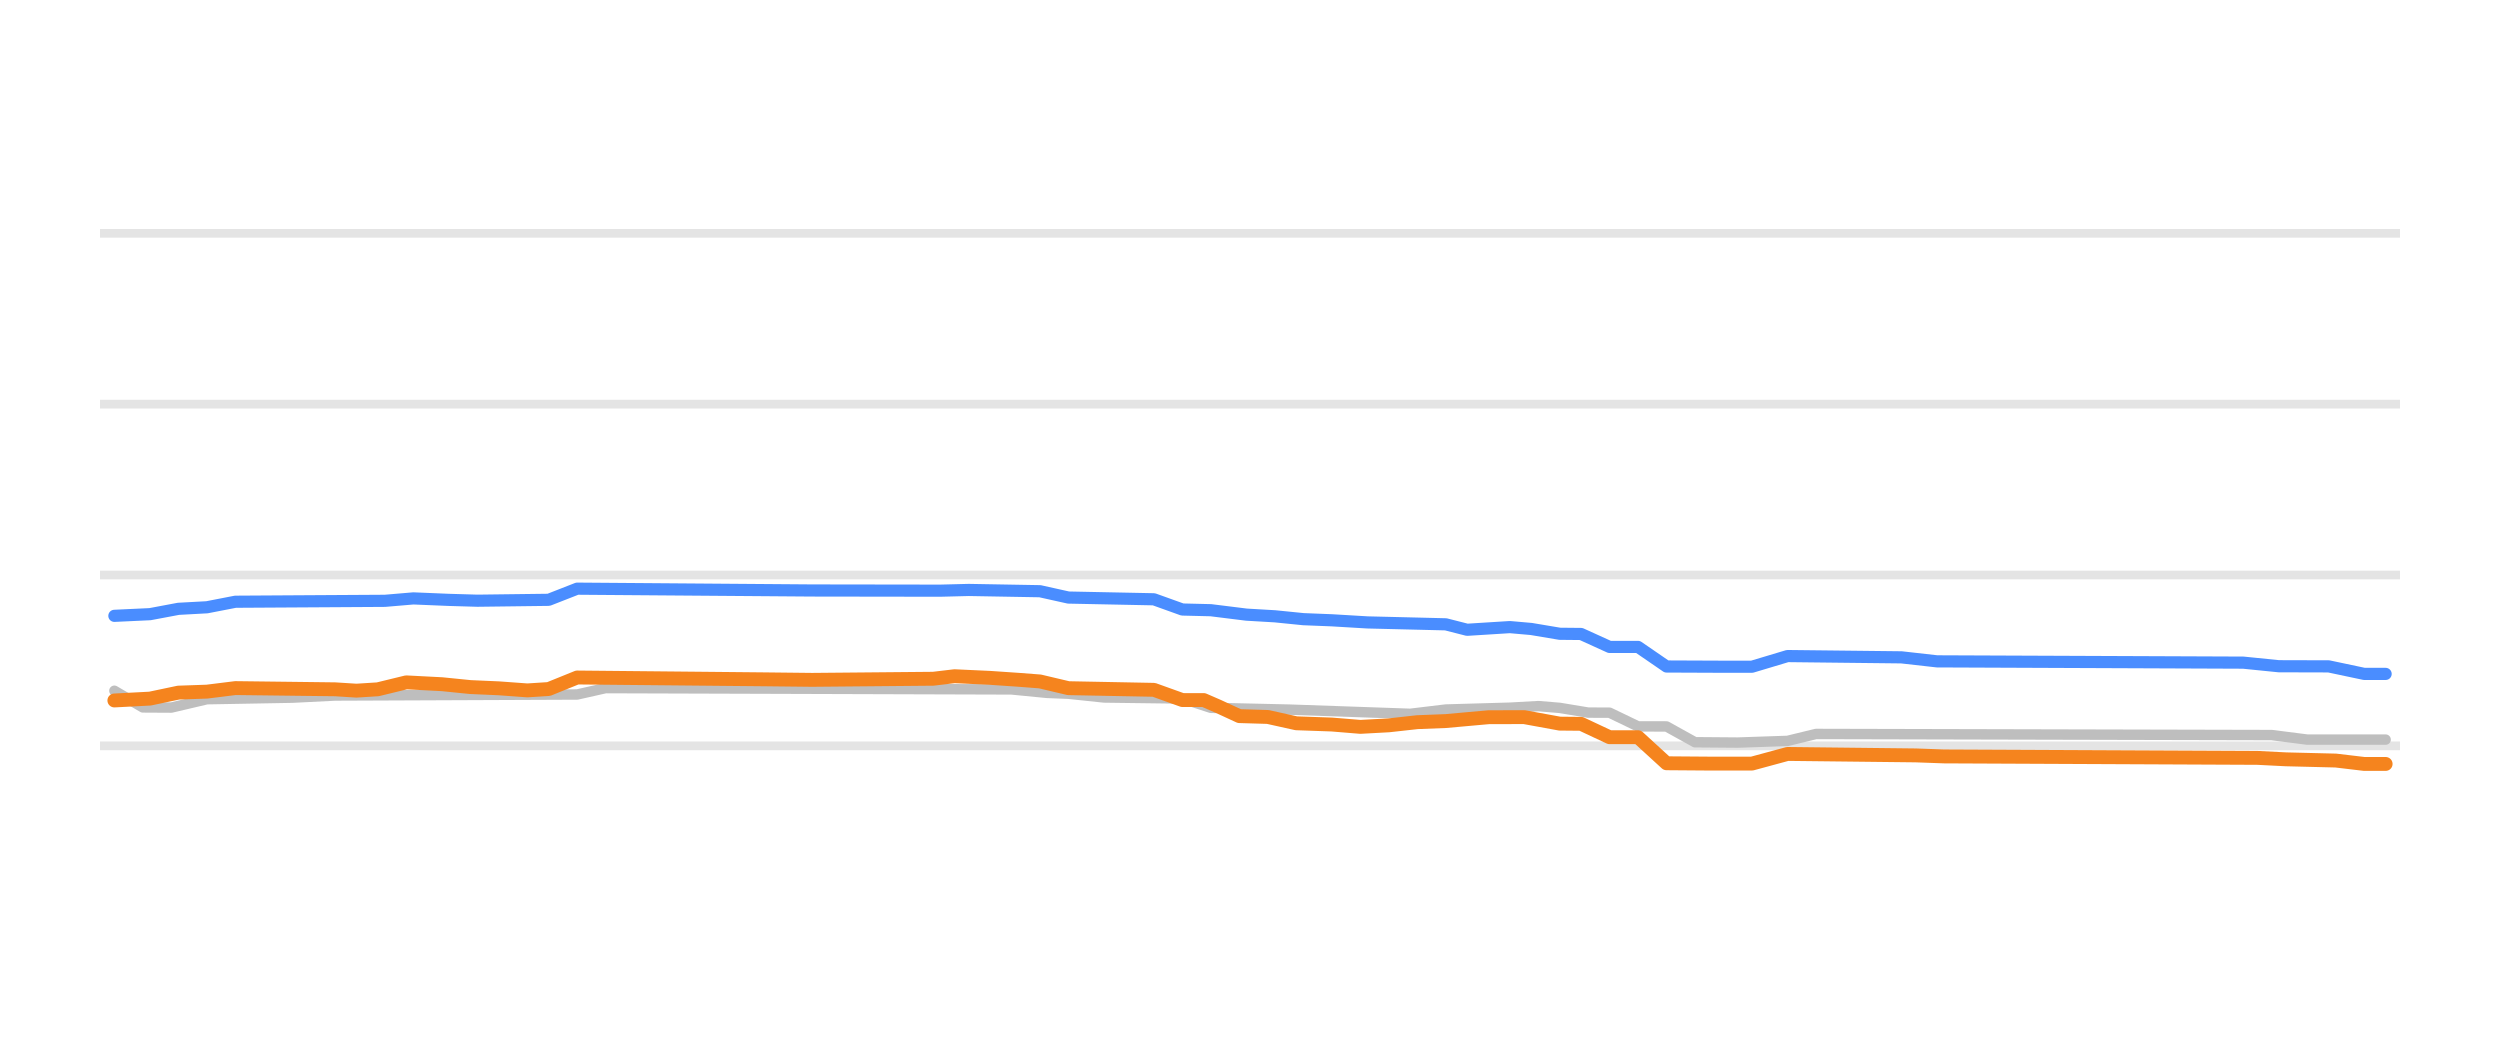
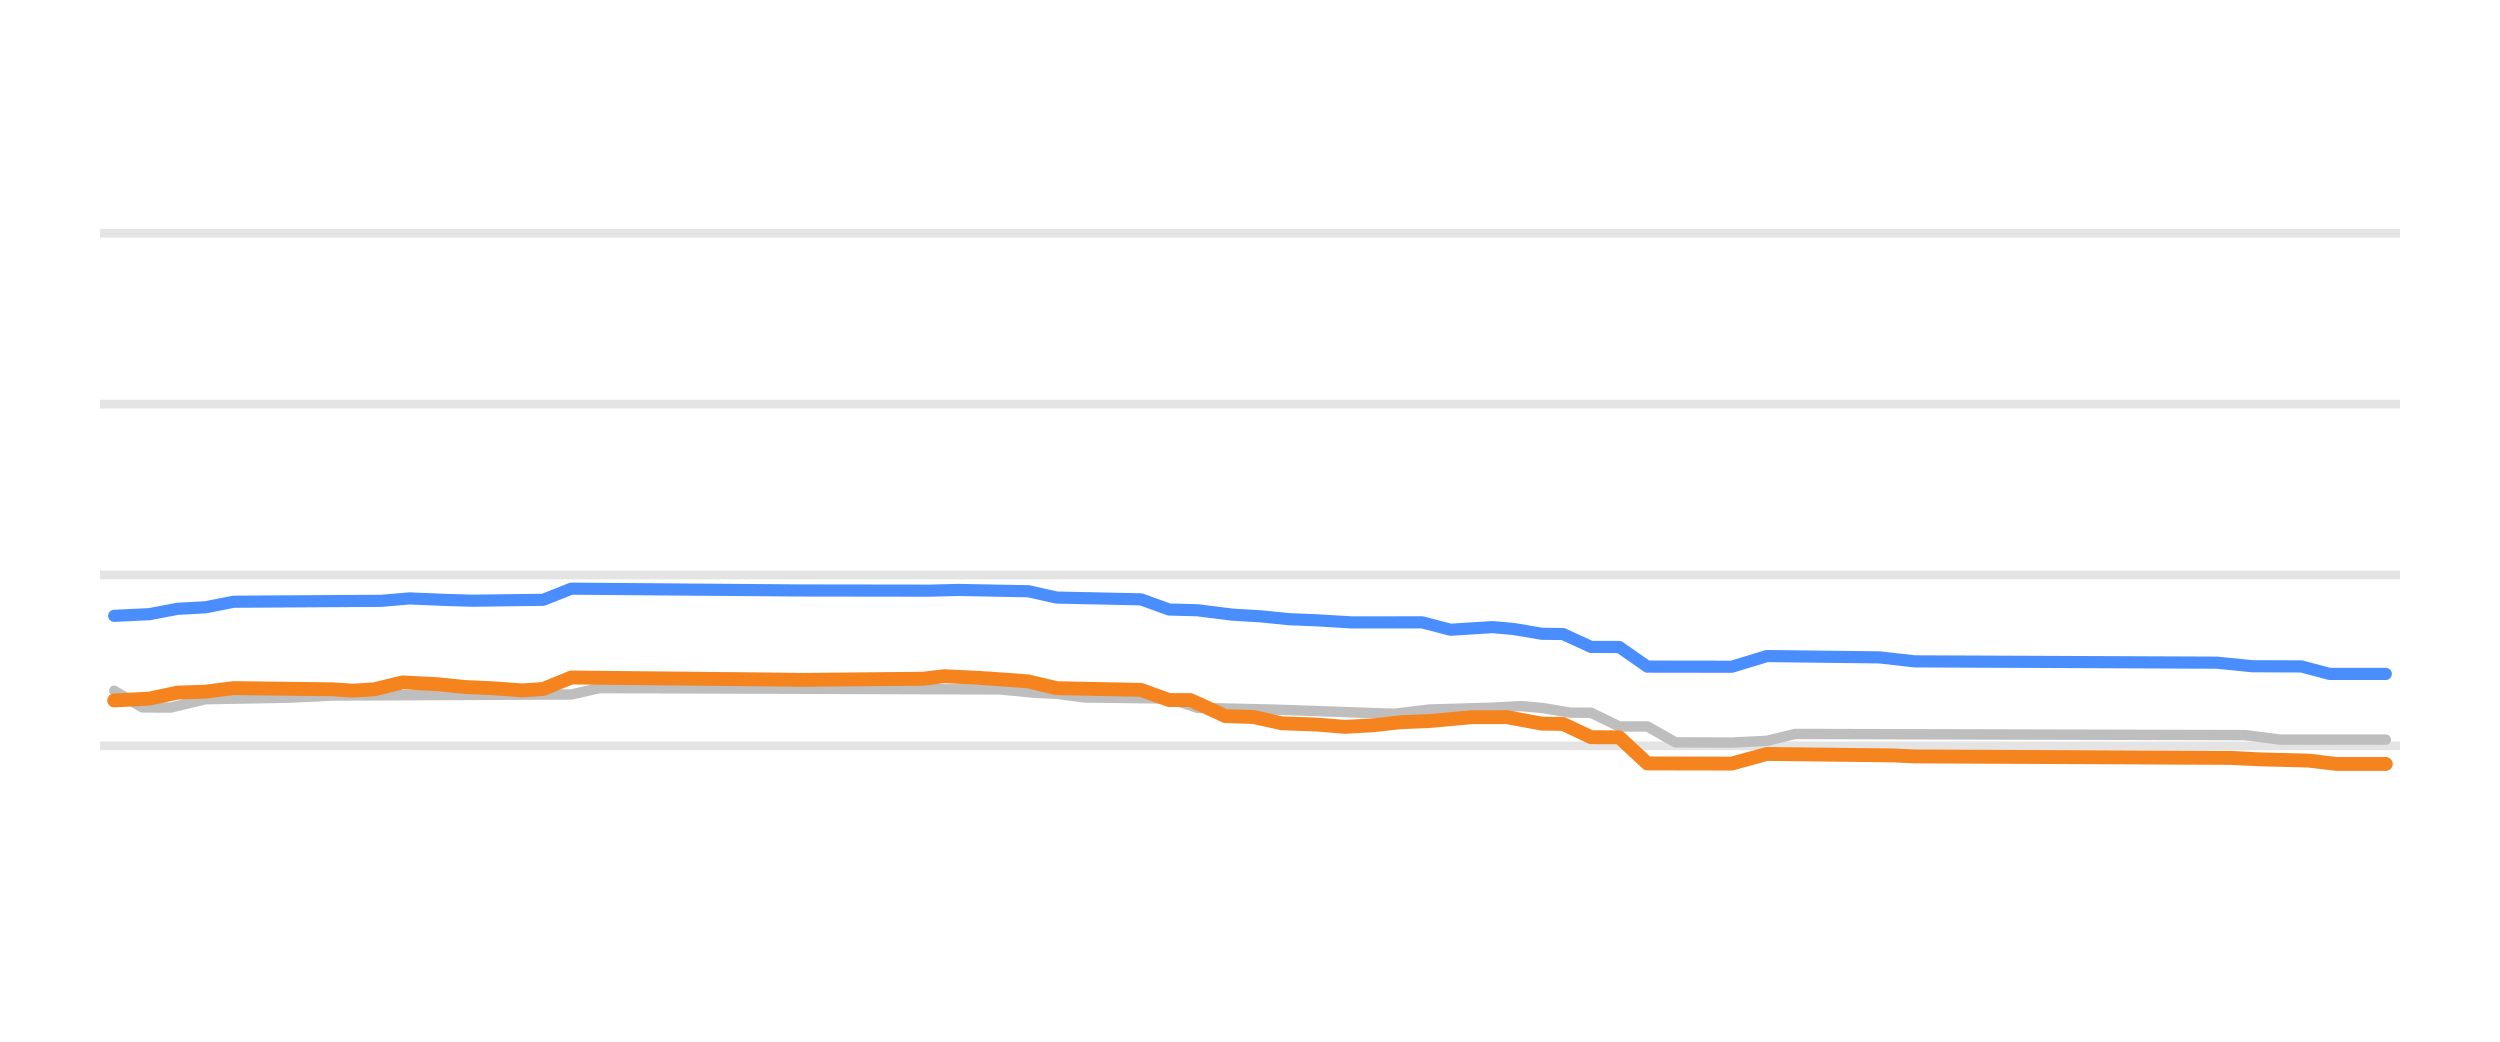
<svg xmlns="http://www.w3.org/2000/svg" width="144pt" height="60pt" viewBox="0 0 144 60" version="1.1">
  <defs>
    <style type="text/css">*{stroke-linejoin: round; stroke-linecap: butt}</style>
  </defs>
  <g id="figure_1">
    <g id="patch_1">
      <path d="M 0 60  L 144 60  L 144 0  L 0 0  L 0 60  z " style="fill: none; opacity: 0" />
    </g>
    <g id="axes_1">
      <g id="patch_2">
        <path d="M 5.76 52.8  L 138.24 52.8  L 138.24 3.6  L 5.76 3.6  L 5.76 52.8  z " style="fill: none" />
      </g>
      <g id="matplotlib.axis_1" />
      <g id="matplotlib.axis_2" />
      <g id="line2d_1">
-         <path d="M 5.76 42.96  L 138.24 42.96  " clip-path="url(#p1e1e8b879c)" style="fill: none; stroke: #b2b2b2; stroke-opacity: 0.35; stroke-width: 0.5; stroke-linecap: square" />
+         <path d="M 5.76 42.96  L 138.24 42.96  " clip-path="url(#pd14b39ccd1)" style="fill: none; stroke: #b2b2b2; stroke-opacity: 0.35; stroke-width: 0.5; stroke-linecap: square" />
      </g>
      <g id="line2d_2">
-         <path d="M 5.76 33.12  L 138.24 33.12  " clip-path="url(#p1e1e8b879c)" style="fill: none; stroke: #b2b2b2; stroke-opacity: 0.35; stroke-width: 0.5; stroke-linecap: square" />
+         <path d="M 5.76 33.12  L 138.24 33.12  " clip-path="url(#pd14b39ccd1)" style="fill: none; stroke: #b2b2b2; stroke-opacity: 0.35; stroke-width: 0.5; stroke-linecap: square" />
      </g>
      <g id="line2d_3">
-         <path d="M 5.76 23.28  L 138.24 23.28  " clip-path="url(#p1e1e8b879c)" style="fill: none; stroke: #b2b2b2; stroke-opacity: 0.35; stroke-width: 0.5; stroke-linecap: square" />
+         <path d="M 5.76 23.28  L 138.24 23.28  " clip-path="url(#pd14b39ccd1)" style="fill: none; stroke: #b2b2b2; stroke-opacity: 0.35; stroke-width: 0.5; stroke-linecap: square" />
      </g>
      <g id="line2d_4">
-         <path d="M 5.76 13.44  L 138.24 13.44  " clip-path="url(#p1e1e8b879c)" style="fill: none; stroke: #b2b2b2; stroke-opacity: 0.35; stroke-width: 0.5; stroke-linecap: square" />
+         <path d="M 5.76 13.44  L 138.24 13.44  " clip-path="url(#pd14b39ccd1)" style="fill: none; stroke: #b2b2b2; stroke-opacity: 0.35; stroke-width: 0.5; stroke-linecap: square" />
      </g>
      <g id="line2d_5">
-         <path d="M 6.588 39.787  L 8.228 40.747  L 9.869 40.756  L 11.919 40.274  L 16.841 40.185  L 19.301 40.062  L 33.245 40.003  L 34.885 39.634  L 58.261 39.71  L 60.312 39.91  L 61.542 39.959  L 63.593 40.175  L 68.104 40.234  L 69.744 40.771  L 74.256 40.874  L 81.227 41.116  L 83.278 40.869  L 86.969 40.763  L 88.609 40.672  L 89.84 40.774  L 91.48 41.046  L 92.71 41.051  L 94.351 41.841  L 95.991 41.843  L 97.632 42.753  L 100.092 42.773  L 102.963 42.675  L 104.603 42.276  L 130.85 42.34  L 132.901 42.601  L 137.412 42.601  L 137.412 42.601  " clip-path="url(#p1e1e8b879c)" style="fill: none; stroke: #bebebe; stroke-width: 0.6; stroke-linecap: round" />
+         <path d="M 6.578 39.787  L 8.198 40.747  L 9.819 40.756  L 11.844 40.274  L 16.705 40.185  L 19.136 40.062  L 32.909 40.002  L 34.529 39.634  L 57.619 39.711  L 59.645 39.91  L 60.86 39.96  L 62.48 40.175  L 67.341 40.236  L 68.962 40.771  L 73.418 40.874  L 80.304 41.114  L 82.33 40.869  L 85.976 40.762  L 87.596 40.672  L 88.811 40.776  L 90.432 41.046  L 91.647 41.056  L 93.267 41.843  L 94.888 41.843  L 96.508 42.759  L 99.749 42.773  L 101.774 42.672  L 103.395 42.276  L 129.32 42.343  L 131.346 42.601  L 137.422 42.601  L 137.422 42.601  " clip-path="url(#pd14b39ccd1)" style="fill: none; stroke: #bebebe; stroke-width: 0.6; stroke-linecap: round" />
      </g>
      <g id="line2d_6">
-         <path d="M 6.588 35.472  L 8.639 35.376  L 10.279 35.068  L 11.919 34.979  L 13.56 34.66  L 22.172 34.607  L 23.812 34.468  L 25.863 34.553  L 27.503 34.601  L 31.605 34.549  L 33.245 33.907  L 46.778 34.012  L 54.16 34.023  L 55.801 33.981  L 59.902 34.054  L 61.542 34.419  L 66.464 34.519  L 68.104 35.108  L 69.744 35.148  L 71.795 35.403  L 73.435 35.499  L 75.076 35.664  L 76.716 35.729  L 78.767 35.851  L 83.278 35.961  L 84.508 36.275  L 86.969 36.121  L 88.199 36.229  L 89.84 36.505  L 91.07 36.517  L 92.71 37.263  L 94.351 37.263  L 95.991 38.39  L 99.272 38.404  L 100.913 38.404  L 102.963 37.789  L 109.525 37.863  L 111.575 38.094  L 129.21 38.168  L 131.26 38.375  L 134.131 38.383  L 136.182 38.817  L 137.412 38.817  L 137.412 38.817  " clip-path="url(#p1e1e8b879c)" style="fill: none; stroke: #4a8dff; stroke-width: 0.7; stroke-linecap: round" />
+         <path d="M 6.578 35.472  L 8.603 35.376  L 10.224 35.068  L 11.844 34.979  L 13.464 34.66  L 21.971 34.607  L 23.592 34.468  L 25.617 34.553  L 27.237 34.601  L 31.288 34.548  L 32.909 33.907  L 46.277 34.012  L 53.568 34.022  L 55.189 33.981  L 59.24 34.056  L 60.86 34.419  L 65.721 34.522  L 67.341 35.108  L 68.962 35.15  L 70.987 35.403  L 72.608 35.5  L 74.228 35.664  L 75.848 35.73  L 77.874 35.851  L 81.925 35.848  L 83.545 36.274  L 85.976 36.121  L 87.191 36.232  L 88.811 36.505  L 90.027 36.521  L 91.647 37.263  L 93.267 37.266  L 94.888 38.397  L 99.749 38.404  L 101.774 37.789  L 108.256 37.865  L 110.281 38.094  L 127.7 38.17  L 129.725 38.375  L 132.561 38.387  L 134.181 38.817  L 137.422 38.817  L 137.422 38.817  " clip-path="url(#pd14b39ccd1)" style="fill: none; stroke: #4a8dff; stroke-width: 0.7; stroke-linecap: round" />
      </g>
      <g id="line2d_7">
-         <path d="M 6.588 40.347  L 8.639 40.24  L 10.279 39.895  L 11.919 39.838  L 13.56 39.634  L 19.301 39.704  L 20.532 39.782  L 21.762 39.704  L 23.402 39.304  L 25.453 39.41  L 27.093 39.575  L 28.734 39.647  L 30.374 39.767  L 31.605 39.688  L 33.245 39.024  L 43.908 39.128  L 46.778 39.16  L 53.75 39.096  L 54.981 38.95  L 57.031 39.045  L 58.672 39.157  L 59.902 39.251  L 61.542 39.639  L 66.464 39.734  L 68.104 40.323  L 69.334 40.323  L 70.155 40.68  L 71.385 41.248  L 73.025 41.297  L 74.666 41.661  L 76.716 41.733  L 78.357 41.868  L 79.997 41.779  L 81.638 41.597  L 83.278 41.533  L 85.739 41.312  L 87.789 41.306  L 89.84 41.681  L 91.07 41.693  L 92.71 42.463  L 94.351 42.463  L 95.991 43.964  L 98.452 43.983  L 100.913 43.983  L 102.963 43.427  L 110.345 43.511  L 111.985 43.57  L 130.03 43.654  L 131.671 43.737  L 134.541 43.808  L 136.182 44.003  L 137.412 44.003  L 137.412 44.003  " clip-path="url(#p1e1e8b879c)" style="fill: none; stroke: #f5841e; stroke-width: 0.8; stroke-linecap: round" />
+         <path d="M 6.578 40.347  L 8.603 40.24  L 10.224 39.895  L 11.844 39.838  L 13.464 39.634  L 19.136 39.704  L 20.351 39.782  L 21.566 39.703  L 23.187 39.304  L 25.212 39.411  L 26.832 39.575  L 28.453 39.647  L 30.073 39.767  L 31.288 39.686  L 32.909 39.024  L 43.441 39.128  L 46.277 39.16  L 53.163 39.095  L 54.379 38.95  L 56.404 39.046  L 58.024 39.157  L 59.24 39.252  L 60.86 39.639  L 65.721 39.737  L 67.341 40.323  L 68.557 40.323  L 69.367 40.684  L 70.582 41.248  L 72.203 41.299  L 73.823 41.661  L 75.848 41.734  L 77.469 41.868  L 79.089 41.777  L 80.709 41.597  L 82.33 41.532  L 84.76 41.312  L 86.786 41.308  L 88.811 41.681  L 90.027 41.698  L 91.647 42.463  L 93.267 42.468  L 94.888 43.974  L 99.749 43.983  L 101.774 43.427  L 109.066 43.512  L 110.281 43.57  L 128.51 43.656  L 130.131 43.737  L 132.966 43.811  L 134.587 44.003  L 137.422 44.003  L 137.422 44.003  " clip-path="url(#pd14b39ccd1)" style="fill: none; stroke: #f5841e; stroke-width: 0.8; stroke-linecap: round" />
      </g>
    </g>
  </g>
  <defs>
-     <clipPath id="p1e1e8b879c">
+     <clipPath id="pd14b39ccd1">
      <rect x="5.76" y="3.6" width="132.48" height="49.2" />
    </clipPath>
  </defs>
</svg>
